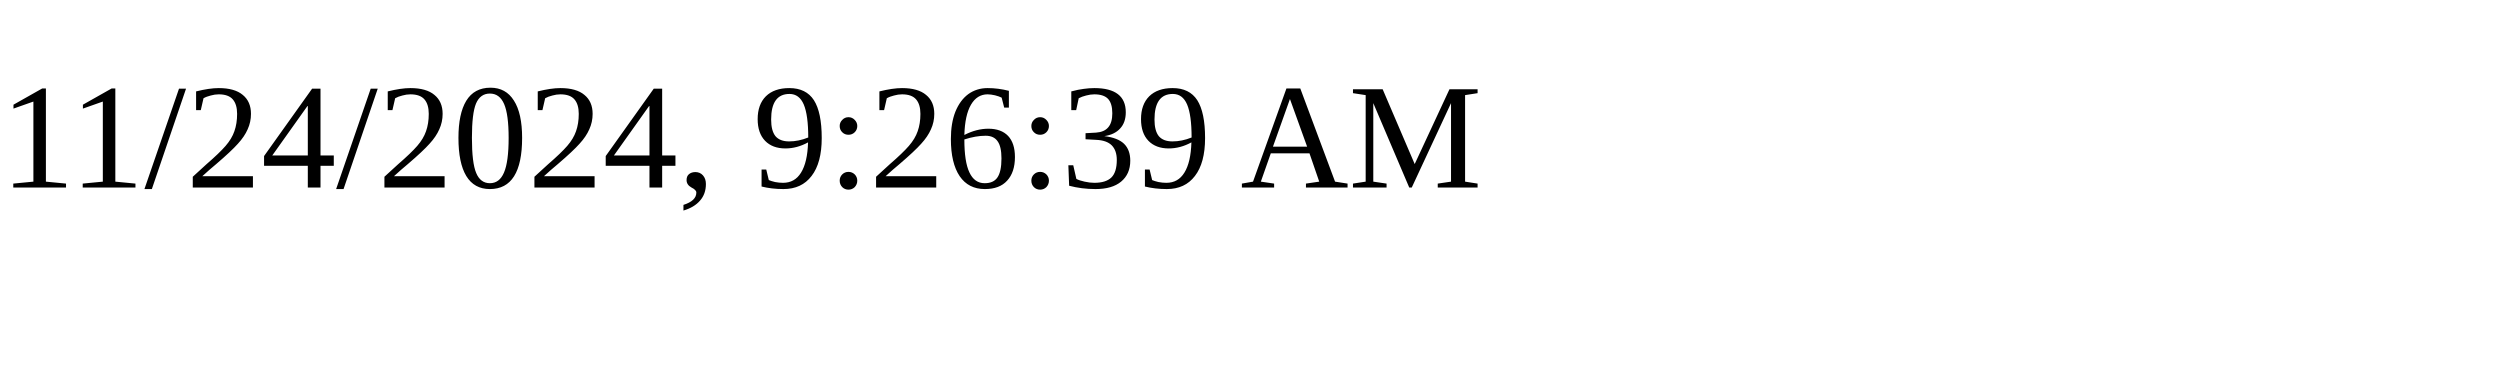
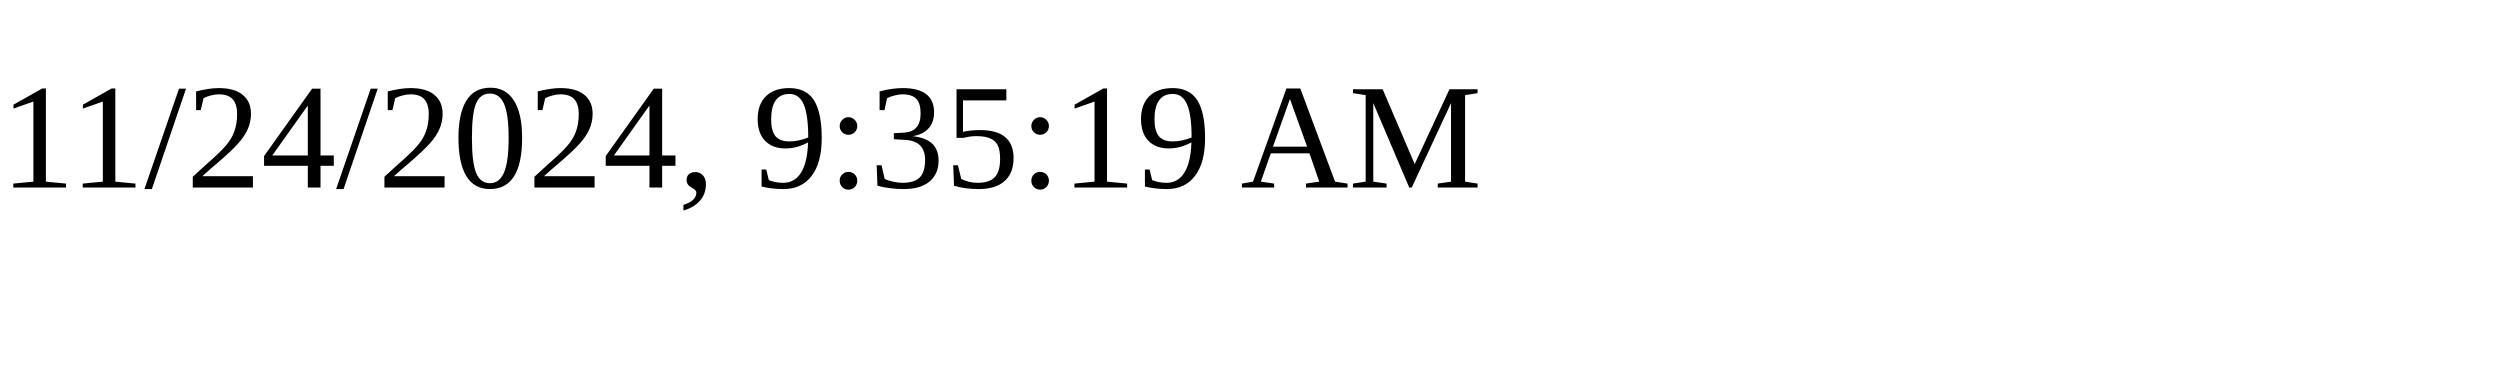
<svg xmlns="http://www.w3.org/2000/svg" height="30" width="200">
-   <text x="0" y="15">11/24/2024, 9:26:39 AM</text>
+   <text x="0" y="15">11/24/2024, 9:35:19 AM</text>
</svg>
